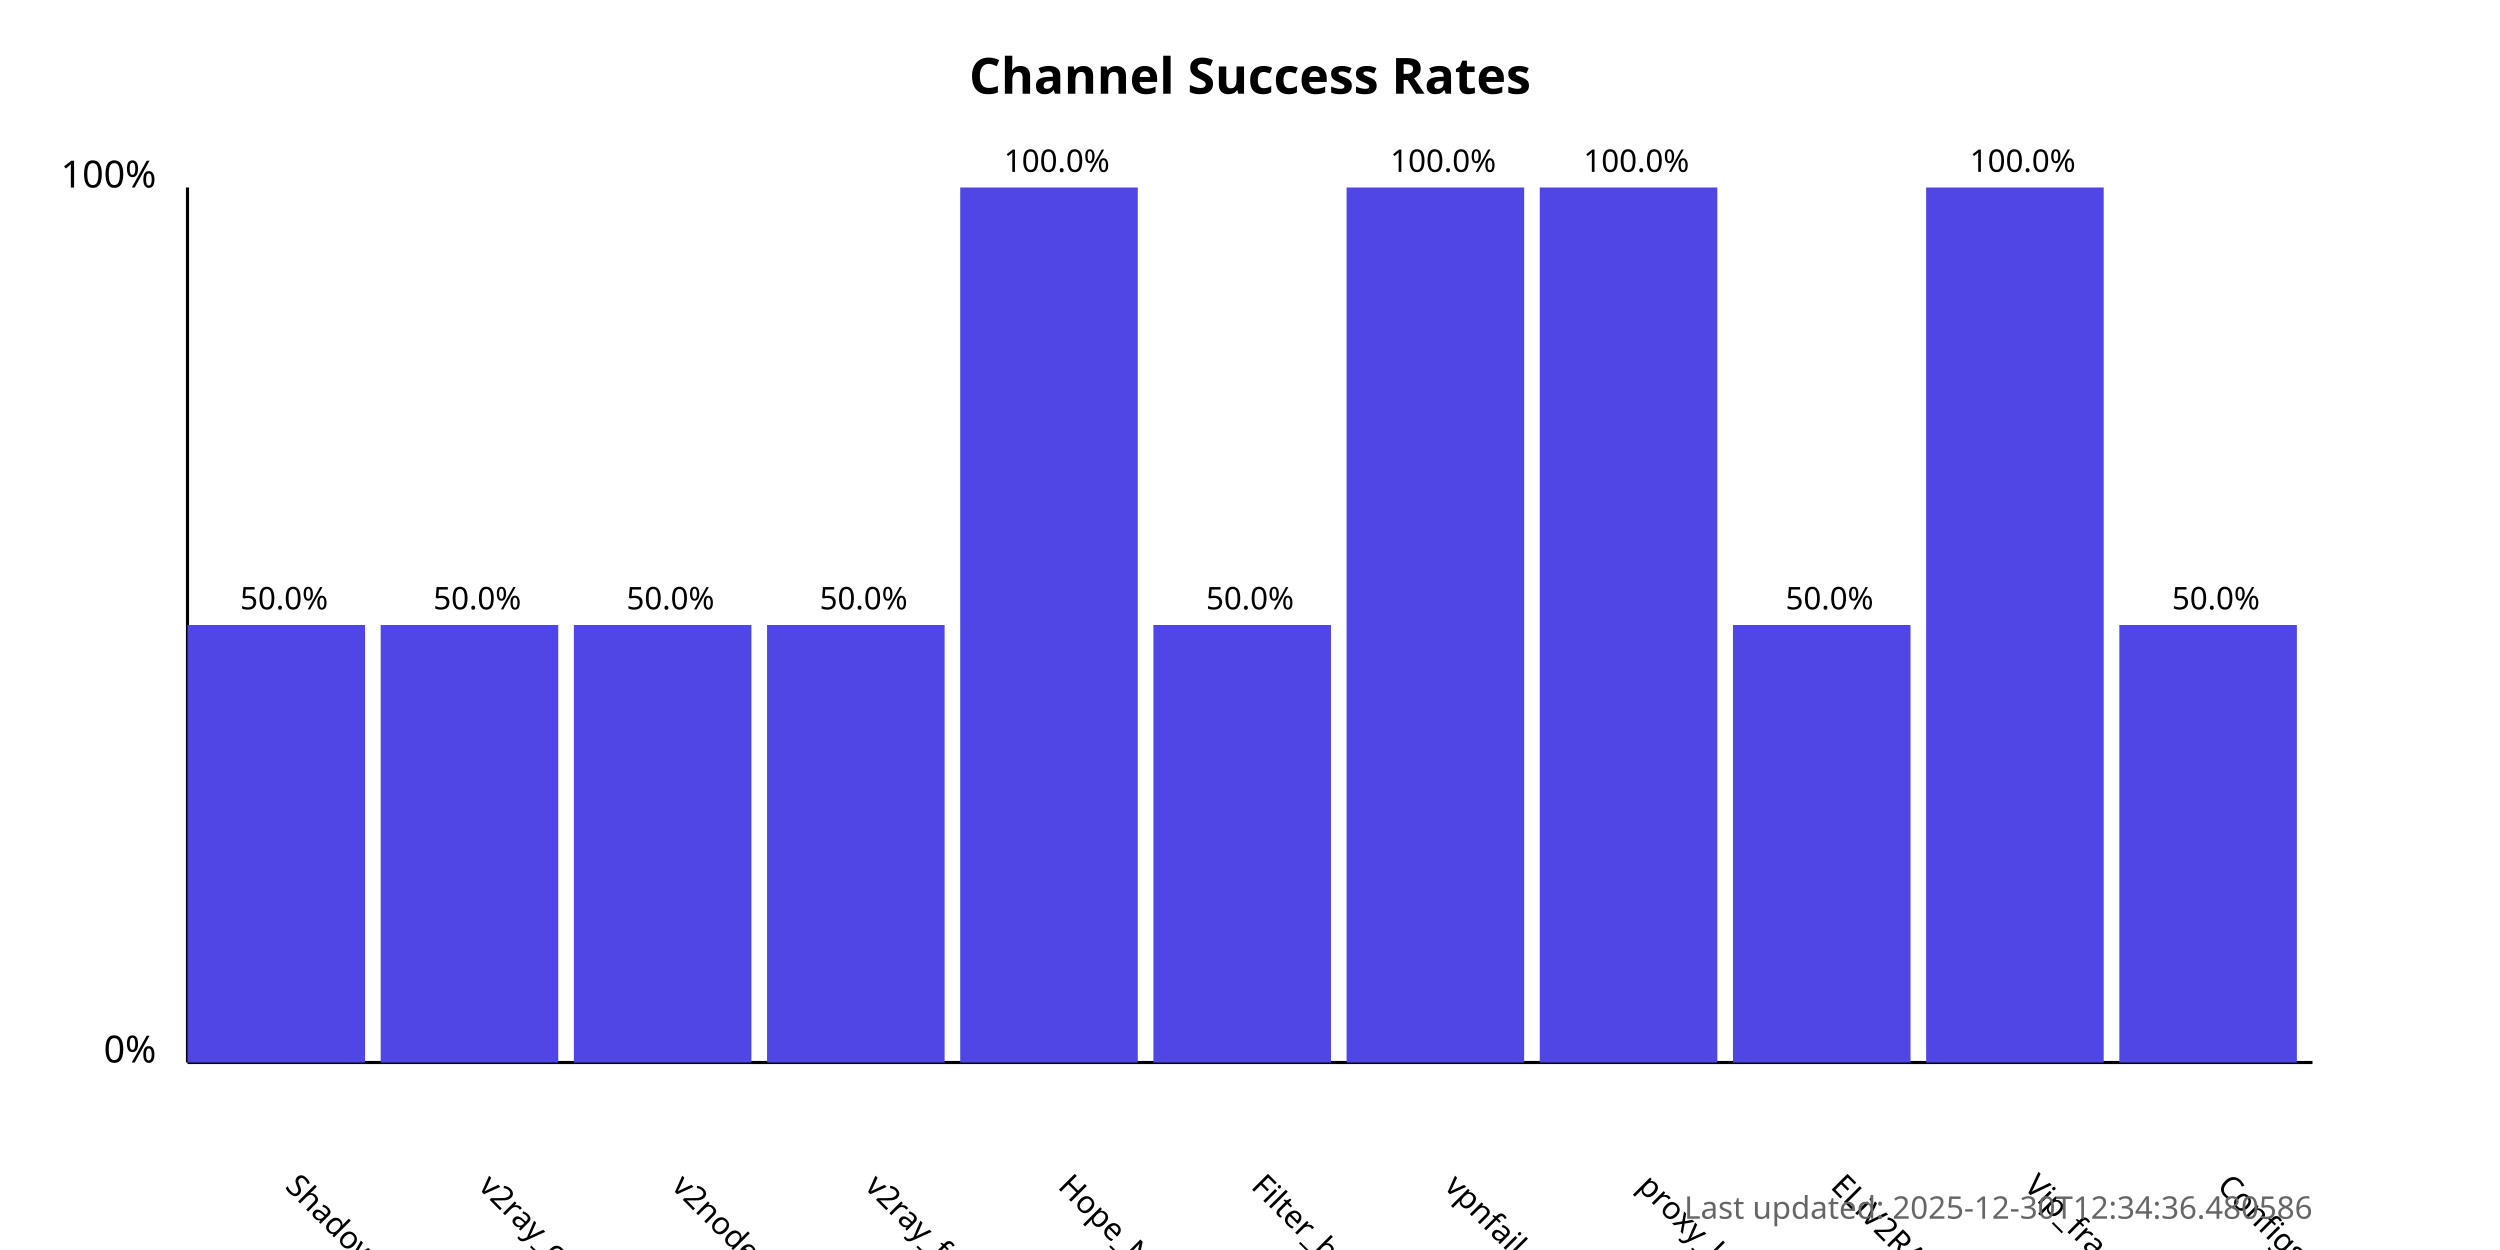
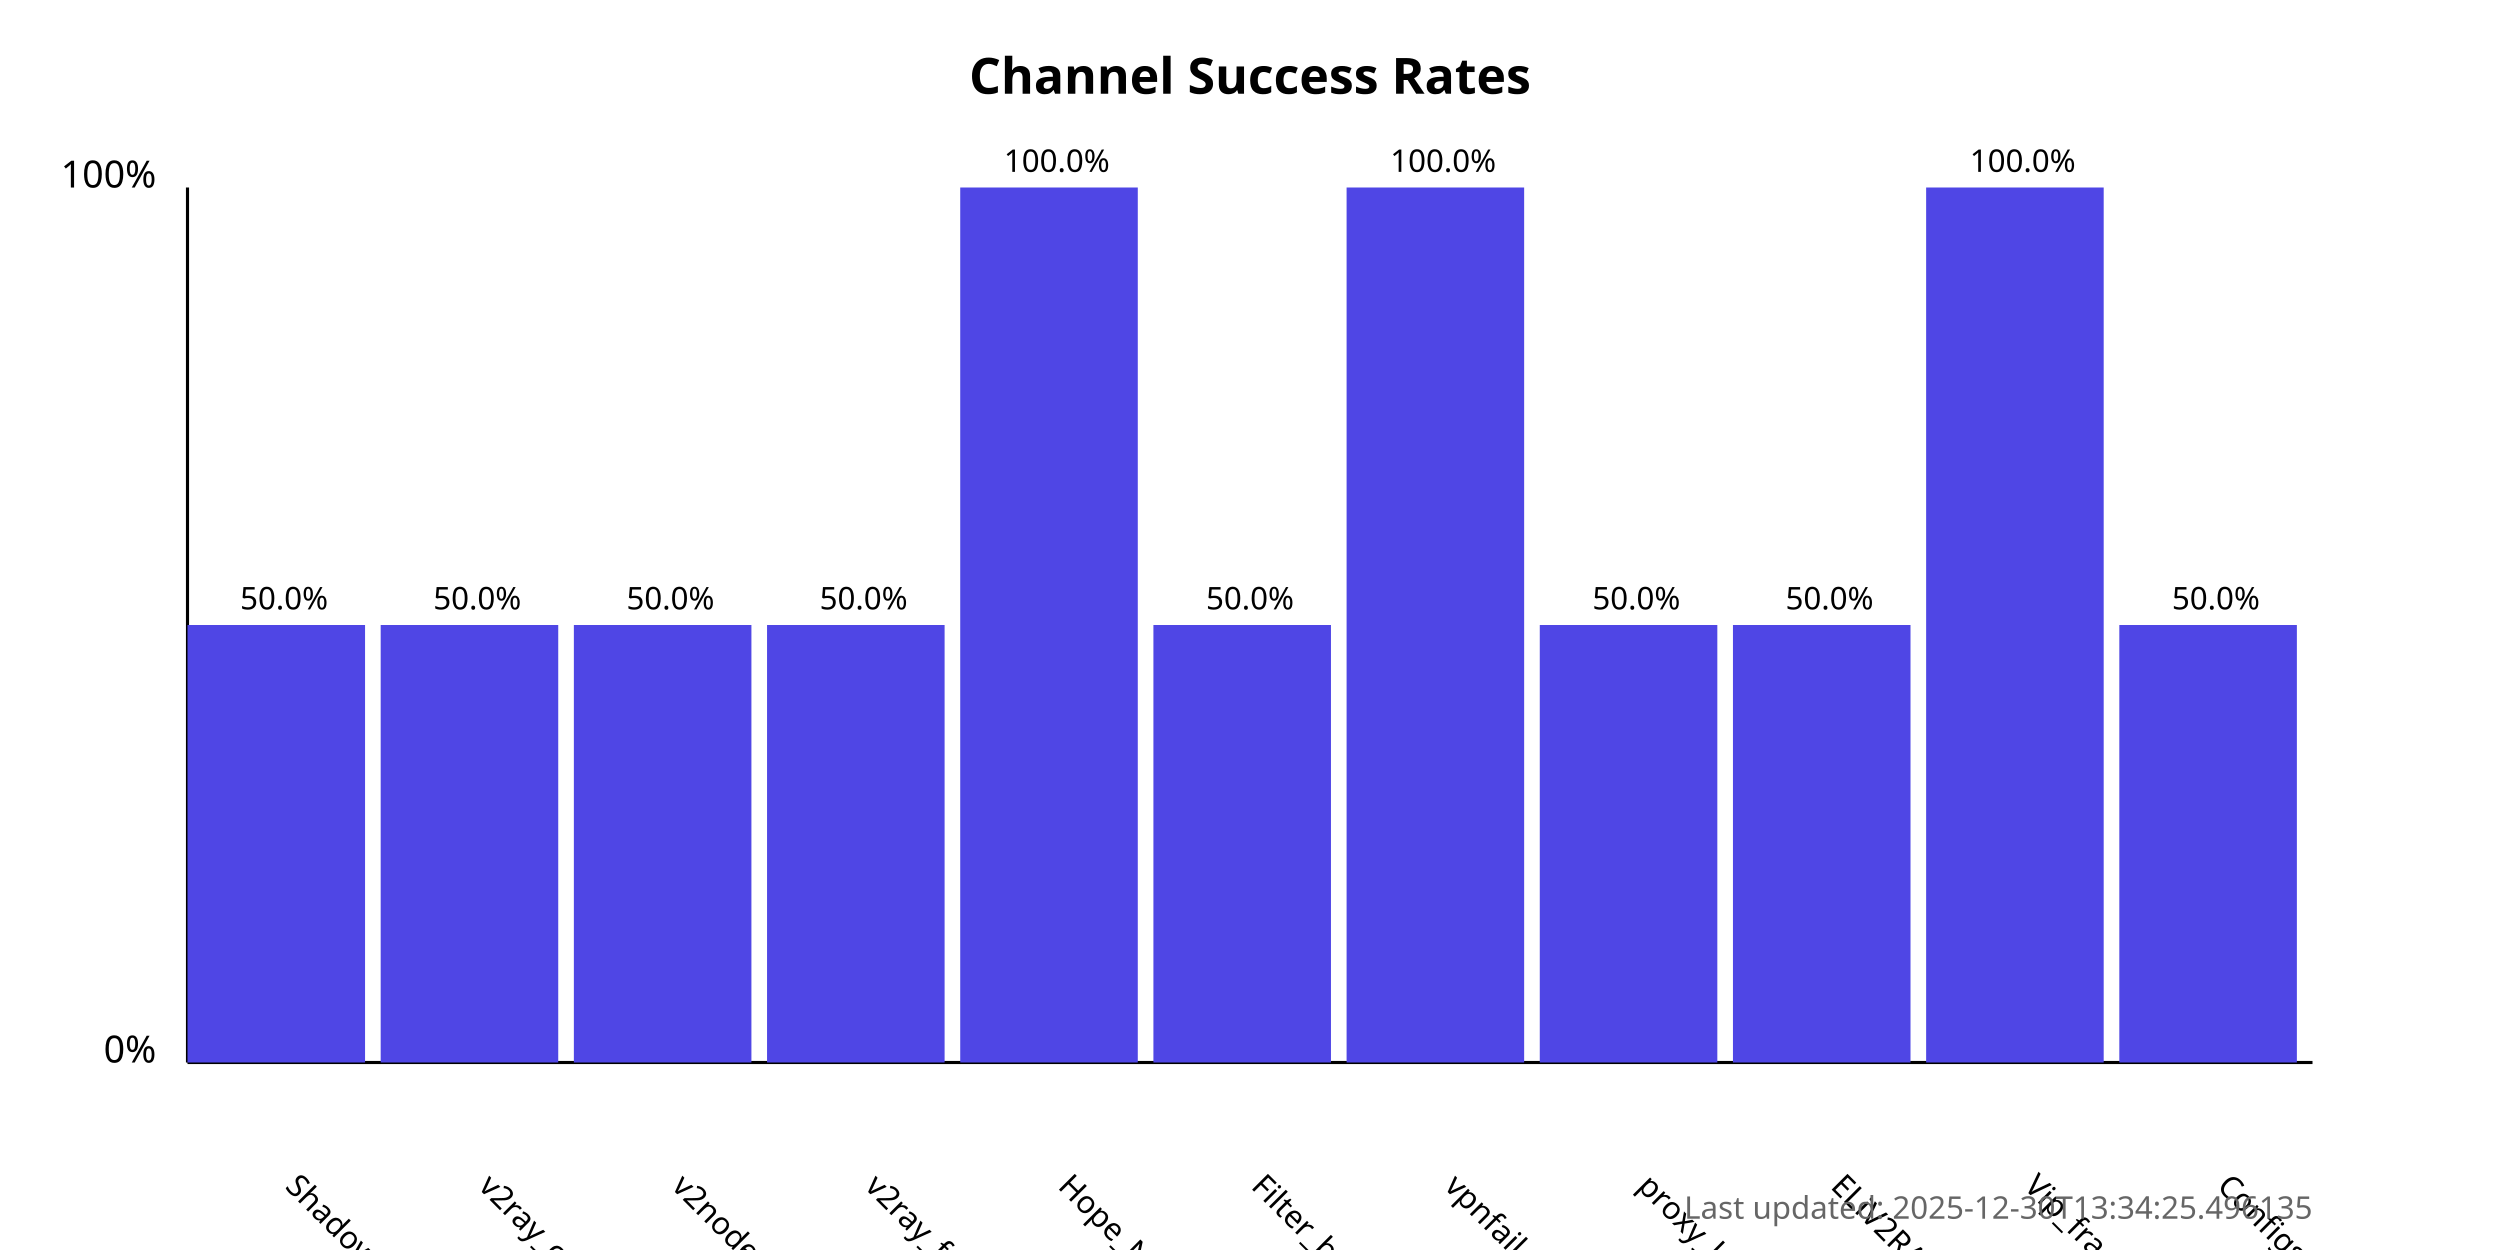
<svg xmlns="http://www.w3.org/2000/svg" width="800" height="400">
  <style>
            .chart-title { font: bold 16px sans-serif; }
            .axis-label { font: 12px sans-serif; }
            .tick-label { font: 10px sans-serif; }
            .bar { fill: #4f46e5; }
            .bar:hover { fill: #6366f1; }
            .timestamp { font: 10px sans-serif; fill: #666; }
        </style>
  <text x="400.0" y="30" text-anchor="middle" class="chart-title">
            Channel Success Rates
        </text>
  <line x1="60" y1="340" x2="60" y2="60" stroke="black" stroke-width="1" />
  <line x1="60" y1="340" x2="740" y2="340" stroke="black" stroke-width="1" />
  <text x="50" y="340" text-anchor="end" class="axis-label">0%</text>
  <text x="50" y="60" text-anchor="end" class="axis-label">100%</text>
  <g>
    <rect x="60" y="200.0" width="56.818" height="140.0" class="bar" />
    <text x="90.909" y="380" transform="rotate(45, 90.90909, 380)" text-anchor="start" class="tick-label">
                ShadowProxy66
            </text>
    <text x="90.909" y="195.0" text-anchor="middle" class="tick-label">
                50.0%
            </text>
  </g>
  <g>
    <rect x="121.818" y="200.0" width="56.818" height="140.0" class="bar" />
    <text x="152.727" y="380" transform="rotate(45, 152.7273, 380)" text-anchor="start" class="tick-label">
                v2ray_configs_pool
            </text>
    <text x="152.727" y="195.0" text-anchor="middle" class="tick-label">
                50.0%
            </text>
  </g>
  <g>
    <rect x="183.636" y="200.0" width="56.818" height="140.0" class="bar" />
    <text x="214.545" y="380" transform="rotate(45, 214.5455, 380)" text-anchor="start" class="tick-label">
                v2nodes
            </text>
    <text x="214.545" y="195.0" text-anchor="middle" class="tick-label">
                50.0%
            </text>
  </g>
  <g>
    <rect x="245.455" y="200.0" width="56.818" height="140.0" class="bar" />
    <text x="276.364" y="380" transform="rotate(45, 276.3636, 380)" text-anchor="start" class="tick-label">
                v2ray_free_conf
            </text>
    <text x="276.364" y="195.0" text-anchor="middle" class="tick-label">
                50.0%
            </text>
  </g>
  <g>
    <rect x="307.273" y="60.0" width="56.818" height="280.0" class="bar" />
    <text x="338.182" y="380" transform="rotate(45, 338.1818, 380)" text-anchor="start" class="tick-label">
                Hope_Net
            </text>
    <text x="338.182" y="55.0" text-anchor="middle" class="tick-label">
                100.0%
            </text>
  </g>
  <g>
    <rect x="369.091" y="200.0" width="56.818" height="140.0" class="bar" />
    <text x="400.0" y="380" transform="rotate(45, 400.0, 380)" text-anchor="start" class="tick-label">
                Filter_breaker
            </text>
    <text x="400.0" y="195.0" text-anchor="middle" class="tick-label">
                50.0%
            </text>
  </g>
  <g>
    <rect x="430.909" y="60.0" width="56.818" height="280.0" class="bar" />
    <text x="461.818" y="380" transform="rotate(45, 461.8182, 380)" text-anchor="start" class="tick-label">
                vpnfail_vless
            </text>
    <text x="461.818" y="55.0" text-anchor="middle" class="tick-label">
                100.0%
            </text>
  </g>
  <g>
-     <rect x="492.727" y="60.0" width="56.818" height="280.0" class="bar" />
+     <rect x="492.727" y="200.0" width="56.818" height="140.0" class="bar" />
    <text x="523.636" y="380" transform="rotate(45, 523.6364, 380)" text-anchor="start" class="tick-label">
                proxy_kafee
            </text>
-     <text x="523.636" y="55.0" text-anchor="middle" class="tick-label">
-                 100.0%
+     <text x="523.636" y="195.0" text-anchor="middle" class="tick-label">
+                 50.0%
            </text>
  </g>
  <g>
    <rect x="554.545" y="200.0" width="56.818" height="140.0" class="bar" />
    <text x="585.455" y="380" transform="rotate(45, 585.4545, 380)" text-anchor="start" class="tick-label">
                ELiV2RAY
            </text>
    <text x="585.455" y="195.0" text-anchor="middle" class="tick-label">
                50.0%
            </text>
  </g>
  <g>
    <rect x="616.364" y="60.0" width="56.818" height="280.0" class="bar" />
    <text x="647.273" y="380" transform="rotate(45, 647.2727, 380)" text-anchor="start" class="tick-label">
                Vip_fragment_v2ray
            </text>
    <text x="647.273" y="55.0" text-anchor="middle" class="tick-label">
                100.0%
            </text>
  </g>
  <g>
    <rect x="678.182" y="200.0" width="56.818" height="140.0" class="bar" />
    <text x="709.091" y="380" transform="rotate(45, 709.0909, 380)" text-anchor="start" class="tick-label">
                ConfigsHubPlus
            </text>
    <text x="709.091" y="195.0" text-anchor="middle" class="tick-label">
                50.0%
            </text>
  </g>
  <text x="740" y="390" text-anchor="end" class="timestamp">
-             Last updated: 2025-12-30T12:34:36.480586
+             Last updated: 2025-12-30T13:34:25.496135
        </text>
</svg>
